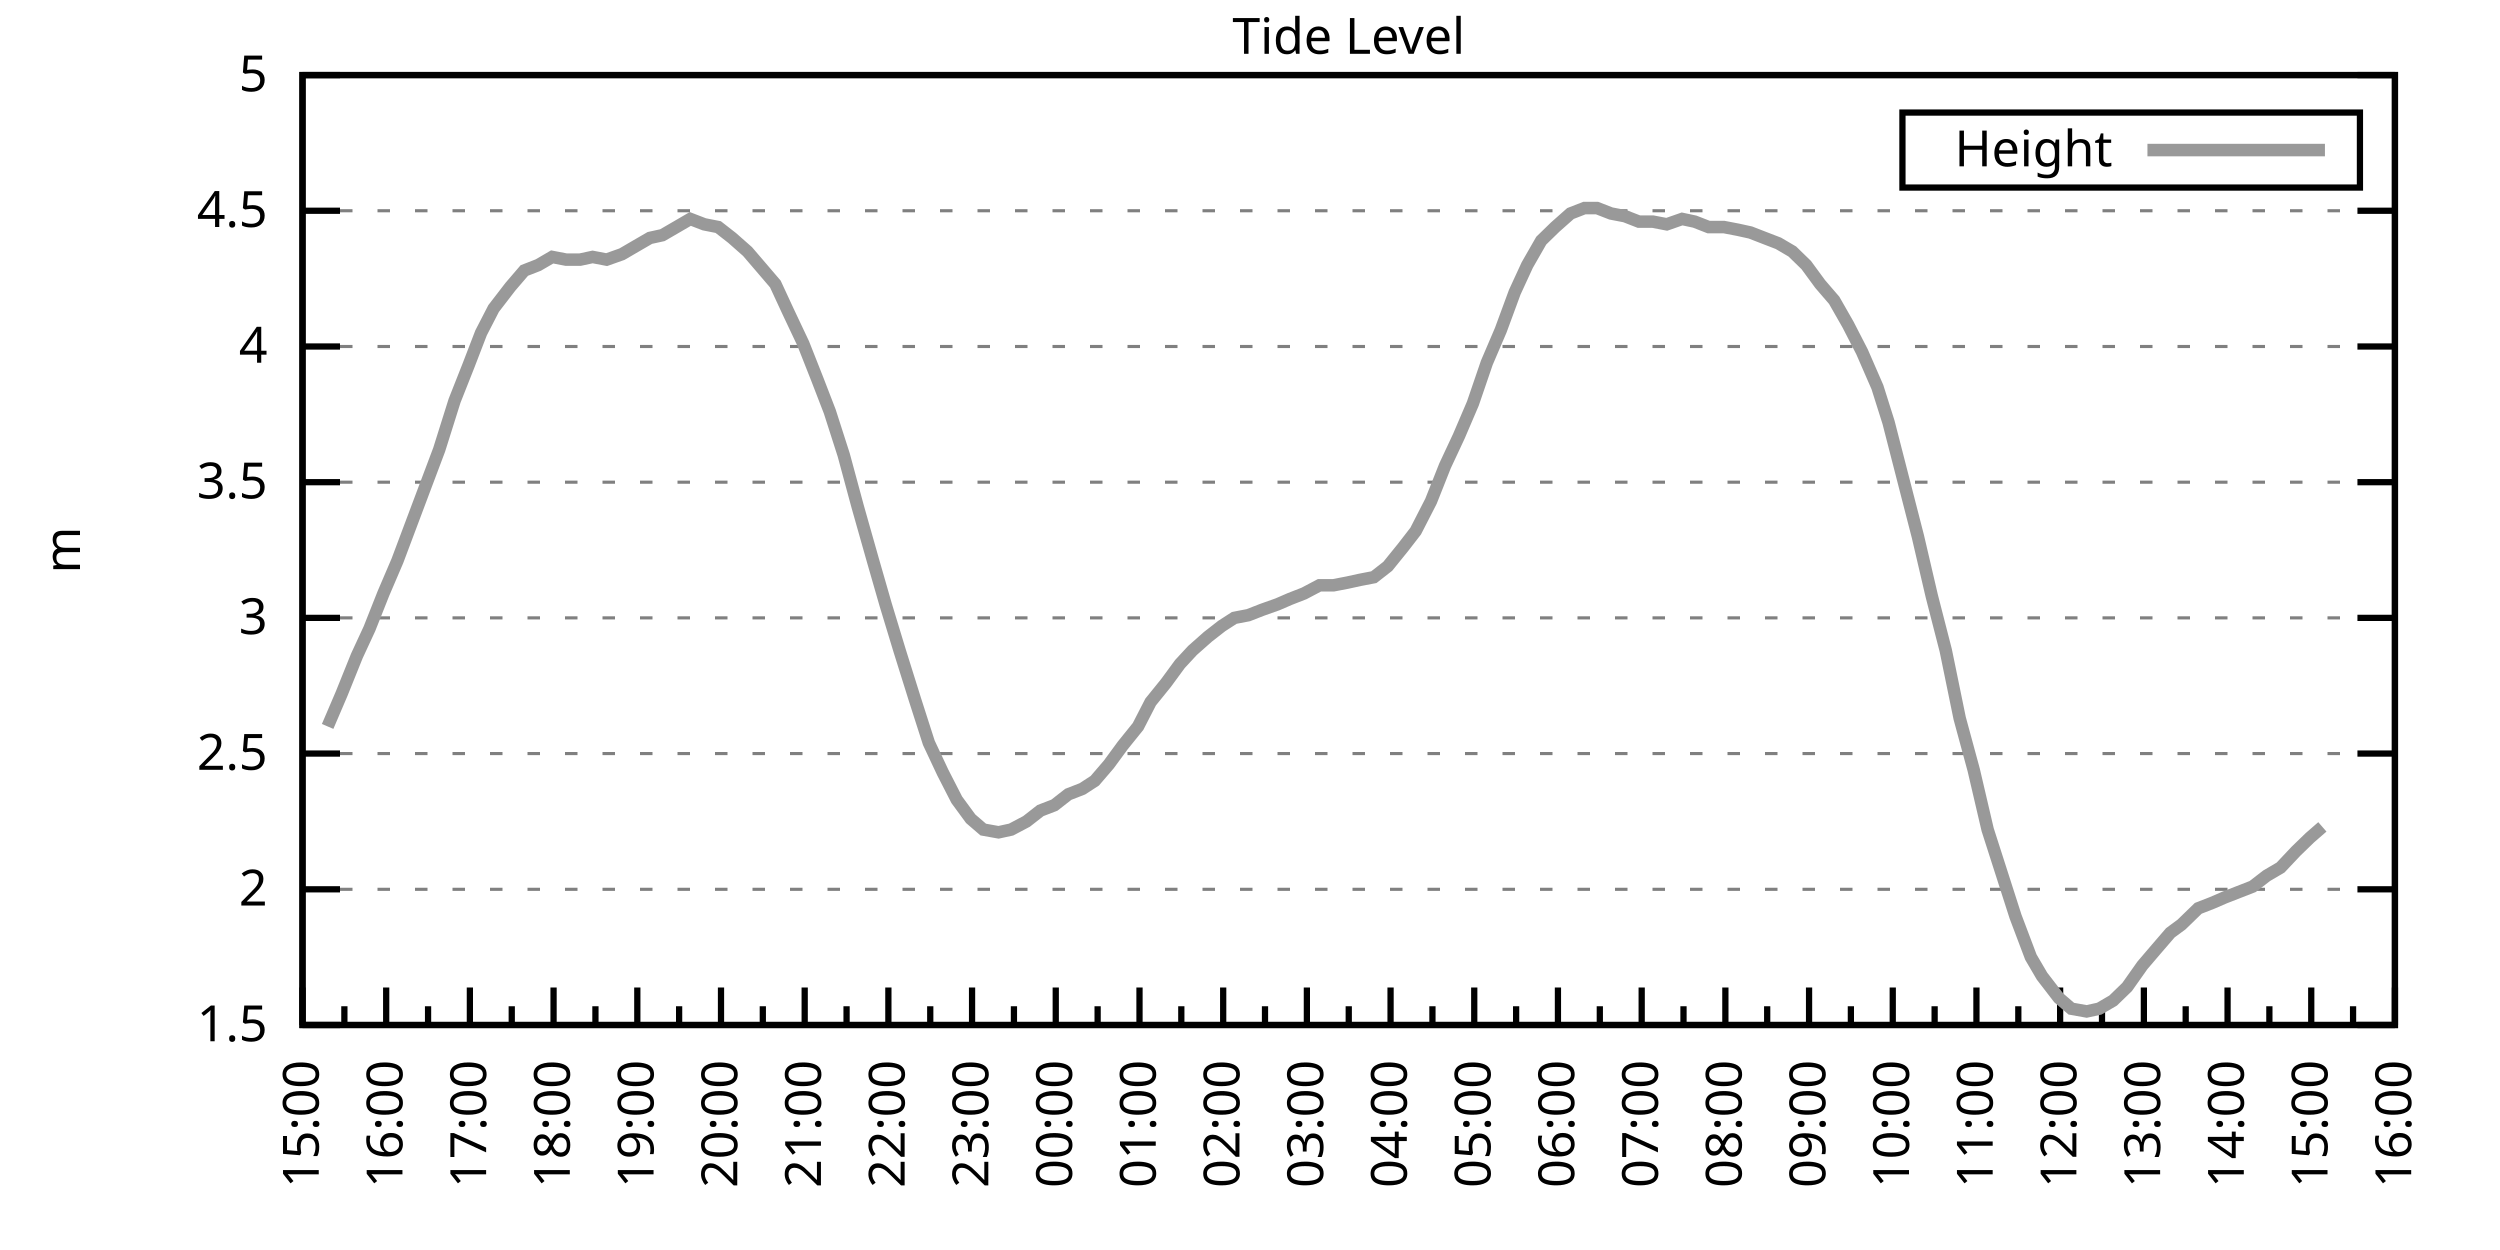
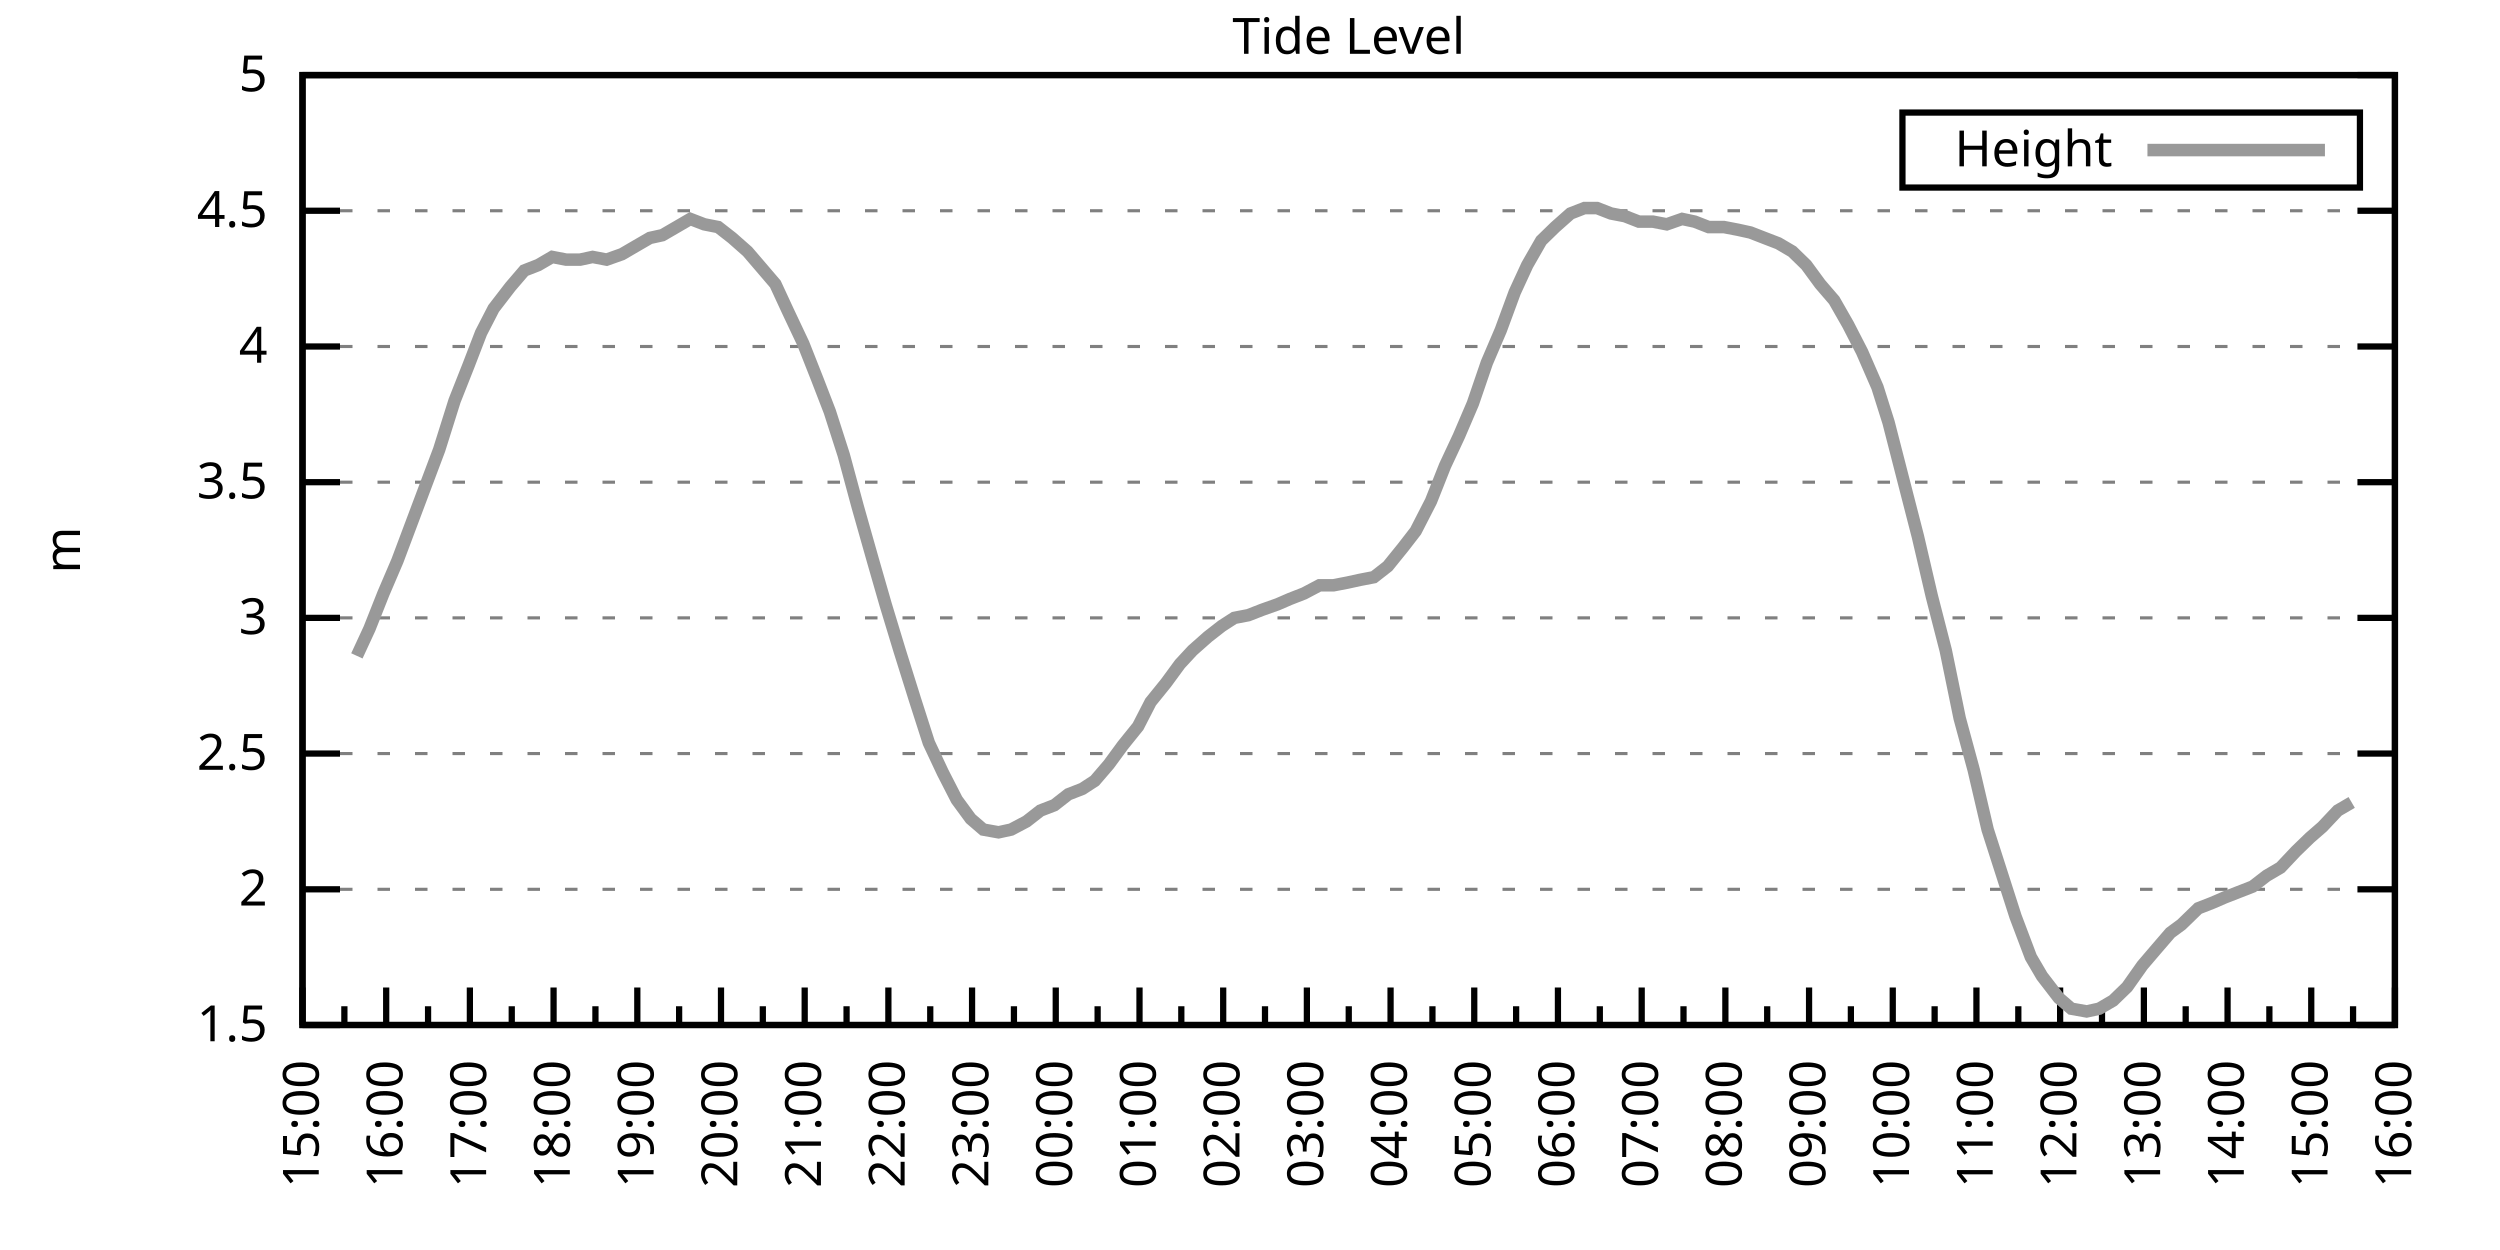
<svg xmlns="http://www.w3.org/2000/svg" xmlns:xlink="http://www.w3.org/1999/xlink" width="400" height="200" viewBox="0 0 400 200">
  <g id="gnuplot_canvas">
    <rect x="0" y="0" width="400" height="200" fill="none" />
    <defs>
      <circle id="gpDot" r="0.5" stroke-width="0.5" stroke="currentColor" />
      <path id="gpPt0" stroke-width="0.333" stroke="currentColor" d="M-1,0 h2 M0,-1 v2" />
      <path id="gpPt1" stroke-width="0.333" stroke="currentColor" d="M-1,-1 L1,1 M1,-1 L-1,1" />
      <path id="gpPt2" stroke-width="0.333" stroke="currentColor" d="M-1,0 L1,0 M0,-1 L0,1 M-1,-1 L1,1 M-1,1 L1,-1" />
      <rect id="gpPt3" stroke-width="0.333" stroke="currentColor" x="-1" y="-1" width="2" height="2" />
      <rect id="gpPt4" stroke-width="0.333" stroke="currentColor" fill="currentColor" x="-1" y="-1" width="2" height="2" />
      <circle id="gpPt5" stroke-width="0.333" stroke="currentColor" cx="0" cy="0" r="1" />
      <use xlink:href="#gpPt5" id="gpPt6" fill="currentColor" stroke="none" />
      <path id="gpPt7" stroke-width="0.333" stroke="currentColor" d="M0,-1.33 L-1.33,0.67 L1.33,0.67 z" />
      <use xlink:href="#gpPt7" id="gpPt8" fill="currentColor" stroke="none" />
      <use xlink:href="#gpPt7" id="gpPt9" stroke="currentColor" transform="rotate(180)" />
      <use xlink:href="#gpPt9" id="gpPt10" fill="currentColor" stroke="none" />
      <use xlink:href="#gpPt3" id="gpPt11" stroke="currentColor" transform="rotate(45)" />
      <use xlink:href="#gpPt11" id="gpPt12" fill="currentColor" stroke="none" />
      <path id="gpPt13" stroke-width="0.333" stroke="currentColor" d="M0,1.330 L1.265,0.411 L0.782,-1.067 L-0.782,-1.076 L-1.265,0.411 z" />
      <use xlink:href="#gpPt13" id="gpPt14" fill="currentColor" stroke="none" />
      <filter id="textbox" filterUnits="objectBoundingBox" x="0" y="0" height="1" width="1">
        <feFlood flood-color="white" flood-opacity="1" result="bgnd" />
        <feComposite in="SourceGraphic" in2="bgnd" operator="atop" />
      </filter>
      <filter id="greybox" filterUnits="objectBoundingBox" x="0" y="0" height="1" width="1">
        <feFlood flood-color="lightgrey" flood-opacity="1" result="grey" />
        <feComposite in="SourceGraphic" in2="grey" operator="atop" />
      </filter>
    </defs>
    <g fill="none" color="white" stroke="currentColor" stroke-width="1.00" stroke-linecap="butt" stroke-linejoin="miter">
</g>
    <g fill="none" color="black" stroke="currentColor" stroke-width="1.00" stroke-linecap="butt" stroke-linejoin="miter">
      <g stroke="none" shape-rendering="crispEdges">
        <polygon fill="rgb(255, 255, 255)" points="48.40,164.00 383.18,164.00 383.18,12.02 48.40,12.02 " />
      </g>
    </g>
    <g fill="none" color="black" stroke="currentColor" stroke-width="1.00" stroke-linecap="butt" stroke-linejoin="miter">
</g>
    <g fill="none" color="black" stroke="black" stroke-width="0.50" stroke-linecap="butt" stroke-linejoin="miter">
</g>
    <g fill="none" color="gray" stroke="currentColor" stroke-width="0.50" stroke-linecap="butt" stroke-linejoin="miter">
      <path stroke="gray" stroke-dasharray="2,4" class="gridline" d="M48.40,164.00 L383.19,164.00  " />
    </g>
    <g fill="none" color="gray" stroke="gray" stroke-width="1.00" stroke-linecap="butt" stroke-linejoin="miter">
</g>
    <g fill="none" color="black" stroke="currentColor" stroke-width="1.00" stroke-linecap="butt" stroke-linejoin="miter">
      <path stroke="black" d="M48.40,164.00 L54.40,164.00 M383.19,164.00 L377.19,164.00  " />
      <g transform="translate(42.80,166.60)" stroke="none" fill="black" font-family="Sans" font-size="8.00" text-anchor="end">
        <text>
          <tspan font-family="Sans"> 1.5</tspan>
        </text>
      </g>
    </g>
    <g fill="none" color="black" stroke="currentColor" stroke-width="1.00" stroke-linecap="butt" stroke-linejoin="miter">
</g>
    <g fill="none" color="black" stroke="black" stroke-width="0.50" stroke-linecap="butt" stroke-linejoin="miter">
</g>
    <g fill="none" color="gray" stroke="currentColor" stroke-width="0.50" stroke-linecap="butt" stroke-linejoin="miter">
      <path stroke="gray" stroke-dasharray="2,4" class="gridline" d="M48.40,142.29 L383.19,142.29  " />
    </g>
    <g fill="none" color="gray" stroke="gray" stroke-width="1.00" stroke-linecap="butt" stroke-linejoin="miter">
</g>
    <g fill="none" color="black" stroke="currentColor" stroke-width="1.00" stroke-linecap="butt" stroke-linejoin="miter">
      <path stroke="black" d="M48.40,142.29 L54.40,142.29 M383.19,142.29 L377.19,142.29  " />
      <g transform="translate(42.80,144.89)" stroke="none" fill="black" font-family="Sans" font-size="8.00" text-anchor="end">
        <text>
          <tspan font-family="Sans"> 2</tspan>
        </text>
      </g>
    </g>
    <g fill="none" color="black" stroke="currentColor" stroke-width="1.00" stroke-linecap="butt" stroke-linejoin="miter">
</g>
    <g fill="none" color="black" stroke="black" stroke-width="0.50" stroke-linecap="butt" stroke-linejoin="miter">
</g>
    <g fill="none" color="gray" stroke="currentColor" stroke-width="0.50" stroke-linecap="butt" stroke-linejoin="miter">
      <path stroke="gray" stroke-dasharray="2,4" class="gridline" d="M48.40,120.57 L383.19,120.57  " />
    </g>
    <g fill="none" color="gray" stroke="gray" stroke-width="1.00" stroke-linecap="butt" stroke-linejoin="miter">
</g>
    <g fill="none" color="black" stroke="currentColor" stroke-width="1.00" stroke-linecap="butt" stroke-linejoin="miter">
      <path stroke="black" d="M48.40,120.57 L54.40,120.57 M383.19,120.57 L377.19,120.57  " />
      <g transform="translate(42.80,123.17)" stroke="none" fill="black" font-family="Sans" font-size="8.00" text-anchor="end">
        <text>
          <tspan font-family="Sans"> 2.5</tspan>
        </text>
      </g>
    </g>
    <g fill="none" color="black" stroke="currentColor" stroke-width="1.00" stroke-linecap="butt" stroke-linejoin="miter">
</g>
    <g fill="none" color="black" stroke="black" stroke-width="0.50" stroke-linecap="butt" stroke-linejoin="miter">
</g>
    <g fill="none" color="gray" stroke="currentColor" stroke-width="0.50" stroke-linecap="butt" stroke-linejoin="miter">
      <path stroke="gray" stroke-dasharray="2,4" class="gridline" d="M48.40,98.86 L383.19,98.86  " />
    </g>
    <g fill="none" color="gray" stroke="gray" stroke-width="1.00" stroke-linecap="butt" stroke-linejoin="miter">
</g>
    <g fill="none" color="black" stroke="currentColor" stroke-width="1.00" stroke-linecap="butt" stroke-linejoin="miter">
      <path stroke="black" d="M48.40,98.86 L54.40,98.86 M383.19,98.86 L377.19,98.86  " />
      <g transform="translate(42.80,101.46)" stroke="none" fill="black" font-family="Sans" font-size="8.00" text-anchor="end">
        <text>
          <tspan font-family="Sans"> 3</tspan>
        </text>
      </g>
    </g>
    <g fill="none" color="black" stroke="currentColor" stroke-width="1.00" stroke-linecap="butt" stroke-linejoin="miter">
</g>
    <g fill="none" color="black" stroke="black" stroke-width="0.50" stroke-linecap="butt" stroke-linejoin="miter">
</g>
    <g fill="none" color="gray" stroke="currentColor" stroke-width="0.50" stroke-linecap="butt" stroke-linejoin="miter">
      <path stroke="gray" stroke-dasharray="2,4" class="gridline" d="M48.40,77.15 L383.19,77.15  " />
    </g>
    <g fill="none" color="gray" stroke="gray" stroke-width="1.00" stroke-linecap="butt" stroke-linejoin="miter">
</g>
    <g fill="none" color="black" stroke="currentColor" stroke-width="1.00" stroke-linecap="butt" stroke-linejoin="miter">
      <path stroke="black" d="M48.40,77.15 L54.40,77.15 M383.19,77.15 L377.19,77.15  " />
      <g transform="translate(42.80,79.75)" stroke="none" fill="black" font-family="Sans" font-size="8.00" text-anchor="end">
        <text>
          <tspan font-family="Sans"> 3.5</tspan>
        </text>
      </g>
    </g>
    <g fill="none" color="black" stroke="currentColor" stroke-width="1.00" stroke-linecap="butt" stroke-linejoin="miter">
</g>
    <g fill="none" color="black" stroke="black" stroke-width="0.50" stroke-linecap="butt" stroke-linejoin="miter">
</g>
    <g fill="none" color="gray" stroke="currentColor" stroke-width="0.50" stroke-linecap="butt" stroke-linejoin="miter">
      <path stroke="gray" stroke-dasharray="2,4" class="gridline" d="M48.40,55.44 L383.19,55.44  " />
    </g>
    <g fill="none" color="gray" stroke="gray" stroke-width="1.00" stroke-linecap="butt" stroke-linejoin="miter">
</g>
    <g fill="none" color="black" stroke="currentColor" stroke-width="1.00" stroke-linecap="butt" stroke-linejoin="miter">
      <path stroke="black" d="M48.40,55.44 L54.40,55.44 M383.19,55.44 L377.19,55.44  " />
      <g transform="translate(42.80,58.04)" stroke="none" fill="black" font-family="Sans" font-size="8.00" text-anchor="end">
        <text>
          <tspan font-family="Sans"> 4</tspan>
        </text>
      </g>
    </g>
    <g fill="none" color="black" stroke="currentColor" stroke-width="1.00" stroke-linecap="butt" stroke-linejoin="miter">
</g>
    <g fill="none" color="black" stroke="black" stroke-width="0.50" stroke-linecap="butt" stroke-linejoin="miter">
</g>
    <g fill="none" color="gray" stroke="currentColor" stroke-width="0.50" stroke-linecap="butt" stroke-linejoin="miter">
      <path stroke="gray" stroke-dasharray="2,4" class="gridline" d="M48.40,33.72 L383.19,33.72  " />
    </g>
    <g fill="none" color="gray" stroke="gray" stroke-width="1.00" stroke-linecap="butt" stroke-linejoin="miter">
</g>
    <g fill="none" color="black" stroke="currentColor" stroke-width="1.00" stroke-linecap="butt" stroke-linejoin="miter">
      <path stroke="black" d="M48.40,33.72 L54.40,33.72 M383.19,33.72 L377.19,33.72  " />
      <g transform="translate(42.80,36.32)" stroke="none" fill="black" font-family="Sans" font-size="8.00" text-anchor="end">
        <text>
          <tspan font-family="Sans"> 4.5</tspan>
        </text>
      </g>
    </g>
    <g fill="none" color="black" stroke="currentColor" stroke-width="1.00" stroke-linecap="butt" stroke-linejoin="miter">
</g>
    <g fill="none" color="black" stroke="black" stroke-width="0.50" stroke-linecap="butt" stroke-linejoin="miter">
</g>
    <g fill="none" color="gray" stroke="currentColor" stroke-width="0.50" stroke-linecap="butt" stroke-linejoin="miter">
      <path stroke="gray" stroke-dasharray="2,4" class="gridline" d="M48.40,12.01 L383.19,12.01  " />
    </g>
    <g fill="none" color="gray" stroke="gray" stroke-width="1.00" stroke-linecap="butt" stroke-linejoin="miter">
</g>
    <g fill="none" color="black" stroke="currentColor" stroke-width="1.00" stroke-linecap="butt" stroke-linejoin="miter">
      <path stroke="black" d="M48.40,12.01 L54.40,12.01 M383.19,12.01 L377.19,12.01  " />
      <g transform="translate(42.80,14.61)" stroke="none" fill="black" font-family="Sans" font-size="8.00" text-anchor="end">
        <text>
          <tspan font-family="Sans"> 5</tspan>
        </text>
      </g>
    </g>
    <g fill="none" color="black" stroke="currentColor" stroke-width="1.00" stroke-linecap="butt" stroke-linejoin="miter">
      <path stroke="black" d="M48.40,164.00 L48.40,158.00  " />
      <g transform="translate(51.00,169.60) rotate(270)" stroke="none" fill="black" font-family="Sans" font-size="8.00" text-anchor="end">
        <text>
          <tspan font-family="Sans">15:00</tspan>
        </text>
      </g>
    </g>
    <g fill="none" color="black" stroke="currentColor" stroke-width="1.00" stroke-linecap="butt" stroke-linejoin="miter">
      <path stroke="black" d="M55.10,164.00 L55.10,161.00 M61.79,164.00 L61.79,158.00  " />
      <g transform="translate(64.39,169.60) rotate(270)" stroke="none" fill="black" font-family="Sans" font-size="8.00" text-anchor="end">
        <text>
          <tspan font-family="Sans">16:00</tspan>
        </text>
      </g>
    </g>
    <g fill="none" color="black" stroke="currentColor" stroke-width="1.00" stroke-linecap="butt" stroke-linejoin="miter">
      <path stroke="black" d="M68.49,164.00 L68.49,161.00 M75.18,164.00 L75.18,158.00  " />
      <g transform="translate(77.78,169.60) rotate(270)" stroke="none" fill="black" font-family="Sans" font-size="8.00" text-anchor="end">
        <text>
          <tspan font-family="Sans">17:00</tspan>
        </text>
      </g>
    </g>
    <g fill="none" color="black" stroke="currentColor" stroke-width="1.00" stroke-linecap="butt" stroke-linejoin="miter">
      <path stroke="black" d="M81.88,164.00 L81.88,161.00 M88.57,164.00 L88.57,158.00  " />
      <g transform="translate(91.17,169.60) rotate(270)" stroke="none" fill="black" font-family="Sans" font-size="8.00" text-anchor="end">
        <text>
          <tspan font-family="Sans">18:00</tspan>
        </text>
      </g>
    </g>
    <g fill="none" color="black" stroke="currentColor" stroke-width="1.00" stroke-linecap="butt" stroke-linejoin="miter">
      <path stroke="black" d="M95.27,164.00 L95.27,161.00 M101.97,164.00 L101.97,158.00  " />
      <g transform="translate(104.57,169.60) rotate(270)" stroke="none" fill="black" font-family="Sans" font-size="8.00" text-anchor="end">
        <text>
          <tspan font-family="Sans">19:00</tspan>
        </text>
      </g>
    </g>
    <g fill="none" color="black" stroke="currentColor" stroke-width="1.00" stroke-linecap="butt" stroke-linejoin="miter">
      <path stroke="black" d="M108.66,164.00 L108.66,161.00 M115.36,164.00 L115.36,158.00  " />
      <g transform="translate(117.96,169.60) rotate(270)" stroke="none" fill="black" font-family="Sans" font-size="8.00" text-anchor="end">
        <text>
          <tspan font-family="Sans">20:00</tspan>
        </text>
      </g>
    </g>
    <g fill="none" color="black" stroke="currentColor" stroke-width="1.00" stroke-linecap="butt" stroke-linejoin="miter">
      <path stroke="black" d="M122.05,164.00 L122.05,161.00 M128.75,164.00 L128.75,158.00  " />
      <g transform="translate(131.35,169.60) rotate(270)" stroke="none" fill="black" font-family="Sans" font-size="8.00" text-anchor="end">
        <text>
          <tspan font-family="Sans">21:00</tspan>
        </text>
      </g>
    </g>
    <g fill="none" color="black" stroke="currentColor" stroke-width="1.00" stroke-linecap="butt" stroke-linejoin="miter">
      <path stroke="black" d="M135.45,164.00 L135.45,161.00 M142.14,164.00 L142.14,158.00  " />
      <g transform="translate(144.74,169.60) rotate(270)" stroke="none" fill="black" font-family="Sans" font-size="8.00" text-anchor="end">
        <text>
          <tspan font-family="Sans">22:00</tspan>
        </text>
      </g>
    </g>
    <g fill="none" color="black" stroke="currentColor" stroke-width="1.00" stroke-linecap="butt" stroke-linejoin="miter">
      <path stroke="black" d="M148.84,164.00 L148.84,161.00 M155.53,164.00 L155.53,158.00  " />
      <g transform="translate(158.13,169.60) rotate(270)" stroke="none" fill="black" font-family="Sans" font-size="8.00" text-anchor="end">
        <text>
          <tspan font-family="Sans">23:00</tspan>
        </text>
      </g>
    </g>
    <g fill="none" color="black" stroke="currentColor" stroke-width="1.00" stroke-linecap="butt" stroke-linejoin="miter">
      <path stroke="black" d="M162.23,164.00 L162.23,161.00 M168.92,164.00 L168.92,158.00  " />
      <g transform="translate(171.52,169.60) rotate(270)" stroke="none" fill="black" font-family="Sans" font-size="8.00" text-anchor="end">
        <text>
          <tspan font-family="Sans">00:00</tspan>
        </text>
      </g>
    </g>
    <g fill="none" color="black" stroke="currentColor" stroke-width="1.00" stroke-linecap="butt" stroke-linejoin="miter">
      <path stroke="black" d="M175.62,164.00 L175.62,161.00 M182.32,164.00 L182.32,158.00  " />
      <g transform="translate(184.92,169.60) rotate(270)" stroke="none" fill="black" font-family="Sans" font-size="8.00" text-anchor="end">
        <text>
          <tspan font-family="Sans">01:00</tspan>
        </text>
      </g>
    </g>
    <g fill="none" color="black" stroke="currentColor" stroke-width="1.00" stroke-linecap="butt" stroke-linejoin="miter">
      <path stroke="black" d="M189.01,164.00 L189.01,161.00 M195.71,164.00 L195.71,158.00  " />
      <g transform="translate(198.31,169.60) rotate(270)" stroke="none" fill="black" font-family="Sans" font-size="8.00" text-anchor="end">
        <text>
          <tspan font-family="Sans">02:00</tspan>
        </text>
      </g>
    </g>
    <g fill="none" color="black" stroke="currentColor" stroke-width="1.00" stroke-linecap="butt" stroke-linejoin="miter">
      <path stroke="black" d="M202.40,164.00 L202.40,161.00 M209.10,164.00 L209.10,158.00  " />
      <g transform="translate(211.70,169.60) rotate(270)" stroke="none" fill="black" font-family="Sans" font-size="8.00" text-anchor="end">
        <text>
          <tspan font-family="Sans">03:00</tspan>
        </text>
      </g>
    </g>
    <g fill="none" color="black" stroke="currentColor" stroke-width="1.00" stroke-linecap="butt" stroke-linejoin="miter">
      <path stroke="black" d="M215.80,164.00 L215.80,161.00 M222.49,164.00 L222.49,158.00  " />
      <g transform="translate(225.09,169.60) rotate(270)" stroke="none" fill="black" font-family="Sans" font-size="8.00" text-anchor="end">
        <text>
          <tspan font-family="Sans">04:00</tspan>
        </text>
      </g>
    </g>
    <g fill="none" color="black" stroke="currentColor" stroke-width="1.00" stroke-linecap="butt" stroke-linejoin="miter">
      <path stroke="black" d="M229.19,164.00 L229.19,161.00 M235.88,164.00 L235.88,158.00  " />
      <g transform="translate(238.48,169.60) rotate(270)" stroke="none" fill="black" font-family="Sans" font-size="8.00" text-anchor="end">
        <text>
          <tspan font-family="Sans">05:00</tspan>
        </text>
      </g>
    </g>
    <g fill="none" color="black" stroke="currentColor" stroke-width="1.00" stroke-linecap="butt" stroke-linejoin="miter">
      <path stroke="black" d="M242.58,164.00 L242.58,161.00 M249.27,164.00 L249.27,158.00  " />
      <g transform="translate(251.87,169.60) rotate(270)" stroke="none" fill="black" font-family="Sans" font-size="8.00" text-anchor="end">
        <text>
          <tspan font-family="Sans">06:00</tspan>
        </text>
      </g>
    </g>
    <g fill="none" color="black" stroke="currentColor" stroke-width="1.00" stroke-linecap="butt" stroke-linejoin="miter">
      <path stroke="black" d="M255.97,164.00 L255.97,161.00 M262.67,164.00 L262.67,158.00  " />
      <g transform="translate(265.27,169.60) rotate(270)" stroke="none" fill="black" font-family="Sans" font-size="8.00" text-anchor="end">
        <text>
          <tspan font-family="Sans">07:00</tspan>
        </text>
      </g>
    </g>
    <g fill="none" color="black" stroke="currentColor" stroke-width="1.00" stroke-linecap="butt" stroke-linejoin="miter">
      <path stroke="black" d="M269.36,164.00 L269.36,161.00 M276.06,164.00 L276.06,158.00  " />
      <g transform="translate(278.66,169.60) rotate(270)" stroke="none" fill="black" font-family="Sans" font-size="8.00" text-anchor="end">
        <text>
          <tspan font-family="Sans">08:00</tspan>
        </text>
      </g>
    </g>
    <g fill="none" color="black" stroke="currentColor" stroke-width="1.00" stroke-linecap="butt" stroke-linejoin="miter">
      <path stroke="black" d="M282.75,164.00 L282.75,161.00 M289.45,164.00 L289.45,158.00  " />
      <g transform="translate(292.05,169.60) rotate(270)" stroke="none" fill="black" font-family="Sans" font-size="8.00" text-anchor="end">
        <text>
          <tspan font-family="Sans">09:00</tspan>
        </text>
      </g>
    </g>
    <g fill="none" color="black" stroke="currentColor" stroke-width="1.00" stroke-linecap="butt" stroke-linejoin="miter">
      <path stroke="black" d="M296.14,164.00 L296.14,161.00 M302.84,164.00 L302.84,158.00  " />
      <g transform="translate(305.44,169.60) rotate(270)" stroke="none" fill="black" font-family="Sans" font-size="8.00" text-anchor="end">
        <text>
          <tspan font-family="Sans">10:00</tspan>
        </text>
      </g>
    </g>
    <g fill="none" color="black" stroke="currentColor" stroke-width="1.00" stroke-linecap="butt" stroke-linejoin="miter">
      <path stroke="black" d="M309.54,164.00 L309.54,161.00 M316.23,164.00 L316.23,158.00  " />
      <g transform="translate(318.83,169.60) rotate(270)" stroke="none" fill="black" font-family="Sans" font-size="8.00" text-anchor="end">
        <text>
          <tspan font-family="Sans">11:00</tspan>
        </text>
      </g>
    </g>
    <g fill="none" color="black" stroke="currentColor" stroke-width="1.00" stroke-linecap="butt" stroke-linejoin="miter">
      <path stroke="black" d="M322.93,164.00 L322.93,161.00 M329.62,164.00 L329.62,158.00  " />
      <g transform="translate(332.22,169.60) rotate(270)" stroke="none" fill="black" font-family="Sans" font-size="8.00" text-anchor="end">
        <text>
          <tspan font-family="Sans">12:00</tspan>
        </text>
      </g>
    </g>
    <g fill="none" color="black" stroke="currentColor" stroke-width="1.00" stroke-linecap="butt" stroke-linejoin="miter">
      <path stroke="black" d="M336.32,164.00 L336.32,161.00 M343.02,164.00 L343.02,158.00  " />
      <g transform="translate(345.62,169.60) rotate(270)" stroke="none" fill="black" font-family="Sans" font-size="8.00" text-anchor="end">
        <text>
          <tspan font-family="Sans">13:00</tspan>
        </text>
      </g>
    </g>
    <g fill="none" color="black" stroke="currentColor" stroke-width="1.00" stroke-linecap="butt" stroke-linejoin="miter">
      <path stroke="black" d="M349.71,164.00 L349.71,161.00 M356.41,164.00 L356.41,158.00  " />
      <g transform="translate(359.01,169.60) rotate(270)" stroke="none" fill="black" font-family="Sans" font-size="8.00" text-anchor="end">
        <text>
          <tspan font-family="Sans">14:00</tspan>
        </text>
      </g>
    </g>
    <g fill="none" color="black" stroke="currentColor" stroke-width="1.00" stroke-linecap="butt" stroke-linejoin="miter">
      <path stroke="black" d="M363.10,164.00 L363.10,161.00 M369.80,164.00 L369.80,158.00  " />
      <g transform="translate(372.40,169.60) rotate(270)" stroke="none" fill="black" font-family="Sans" font-size="8.00" text-anchor="end">
        <text>
          <tspan font-family="Sans">15:00</tspan>
        </text>
      </g>
    </g>
    <g fill="none" color="black" stroke="currentColor" stroke-width="1.00" stroke-linecap="butt" stroke-linejoin="miter">
      <path stroke="black" d="M376.49,164.00 L376.49,161.00 M383.19,164.00 L383.19,158.00  " />
      <g transform="translate(385.79,169.60) rotate(270)" stroke="none" fill="black" font-family="Sans" font-size="8.00" text-anchor="end">
        <text>
          <tspan font-family="Sans">16:00</tspan>
        </text>
      </g>
    </g>
    <g fill="none" color="black" stroke="currentColor" stroke-width="1.00" stroke-linecap="butt" stroke-linejoin="miter">
</g>
    <g fill="none" color="black" stroke="currentColor" stroke-width="1.00" stroke-linecap="butt" stroke-linejoin="miter">
      <path stroke="black" d="M48.40,12.01 L48.40,164.00 L383.19,164.00 L383.19,12.01 L48.40,12.01 Z  " />
    </g>
    <g fill="none" color="black" stroke="currentColor" stroke-width="1.00" stroke-linecap="butt" stroke-linejoin="miter">
      <g transform="translate(12.80,88.01) rotate(270)" stroke="none" fill="black" font-family="Sans" font-size="8.00" text-anchor="middle">
        <text>
          <tspan font-family="Sans">m</tspan>
        </text>
      </g>
    </g>
    <g fill="none" color="black" stroke="currentColor" stroke-width="1.00" stroke-linecap="butt" stroke-linejoin="miter">
</g>
    <g fill="none" color="black" stroke="currentColor" stroke-width="1.00" stroke-linecap="butt" stroke-linejoin="miter">
      <path stroke="black" d="M304.39,30.01 L304.39,18.01 L377.59,18.01 L377.59,30.01 L304.39,30.01 Z  " />
    </g>
    <g id="Tide_level_plot_1">
      <g fill="none" color="white" stroke="black" stroke-width="2.00" stroke-linecap="butt" stroke-linejoin="miter">
</g>
      <g fill="none" color="black" stroke="currentColor" stroke-width="2.00" stroke-linecap="butt" stroke-linejoin="miter">
        <g transform="translate(337.99,26.61)" stroke="none" fill="black" font-family="Sans" font-size="8.00" text-anchor="end">
          <text>
            <tspan font-family="Sans">Height</tspan>
          </text>
        </g>
      </g>
      <g fill="none" color="black" stroke="currentColor" stroke-width="2.00" stroke-linecap="butt" stroke-linejoin="miter">
-         <path stroke="rgb(153, 153, 153)" d="M343.59,24.01 L371.99,24.01 M52.42,116.23 L54.65,111.02 L57.10,104.94 L59.11,100.60 L61.35,94.95 L63.58,89.74   L67.82,78.45 L70.27,71.94 L72.73,64.12 L74.96,58.48 L76.97,53.26 L78.98,49.36 L81.66,45.88 L83.89,43.28   L86.12,42.41 L88.35,41.11 L90.58,41.54 L92.82,41.54 L94.82,41.11 L97.06,41.54 L99.51,40.67 L101.74,39.37   L103.98,38.07 L105.98,37.63 L108.22,36.33 L110.45,35.03 L112.68,35.89 L114.91,36.33 L117.14,38.07 L119.60,40.24   L121.83,42.84 L124.06,45.45 L126.07,49.79 L128.53,55.00 L130.76,60.65 L132.77,65.86 L135.00,72.81 L137.23,81.06   L139.69,89.74 L141.69,96.69 L143.93,104.07 L146.38,111.89 L148.61,118.84 L150.85,123.61 L153.08,127.96 L155.31,131.00   L157.32,132.73 L159.77,133.17 L161.78,132.73 L164.24,131.43 L166.47,129.69 L168.70,128.83 L170.93,127.09 L173.17,126.22   L175.17,124.92 L177.41,122.31 L179.64,119.27 L182.09,116.23 L184.10,112.32 L186.56,109.28 L188.79,106.24 L190.80,104.07   L193.25,101.90 L195.48,100.16 L197.49,98.86 L199.73,98.43 L201.96,97.56 L204.41,96.69 L206.42,95.82 L208.65,94.95   L211.11,93.65 L213.34,93.65 L215.57,93.22 L217.58,92.78 L219.81,92.35 L222.04,90.61 L224.50,87.57 L226.51,84.97   L228.96,80.19 L231.20,74.54 L233.43,69.77 L235.66,64.56 L237.89,58.04 L240.12,52.83 L242.36,46.75 L244.36,42.41   L246.60,38.50 L248.83,36.33 L251.28,34.16 L253.51,33.29 L255.52,33.29 L257.76,34.16 L259.99,34.59 L262.22,35.46   L264.45,35.46 L266.68,35.89 L269.14,35.03 L271.15,35.46 L273.38,36.33 L275.83,36.33 L278.07,36.76 L280.07,37.20   L282.31,38.07 L284.54,38.93 L286.77,40.24 L289.00,42.41 L291.23,45.45 L293.47,48.05 L295.70,51.96 L297.93,56.30   L300.39,61.95 L302.17,67.59 L304.85,78.02 L306.86,85.83 L309.09,95.39 L311.32,104.07 L313.55,114.93 L315.79,123.18   L318.02,132.73 L320.25,139.68 L322.48,146.63 L324.94,153.14 L326.72,156.18 L329.40,159.66 L331.41,161.39 L333.86,161.83   L335.87,161.39 L338.10,160.09 L340.34,157.92 L342.79,154.45 L345.02,151.84 L347.26,149.24 L349.04,147.93 L351.72,145.33   L353.95,144.46 L355.96,143.59 L358.19,142.72 L360.42,141.85 L362.66,140.12 L364.89,138.81 L367.34,136.21 L369.58,134.04   L371.58,132.30  " />
+         <path stroke="rgb(153, 153, 153)" d="M343.59,24.01 L371.99,24.01 M57.10,104.94 L59.11,100.60 L61.35,94.95 L63.58,89.74 L67.82,78.45 L70.27,71.94   L72.73,64.12 L74.96,58.48 L76.97,53.26 L78.98,49.36 L81.66,45.88 L83.89,43.28 L86.12,42.41 L88.35,41.11   L90.58,41.54 L92.82,41.54 L94.82,41.11 L97.06,41.54 L99.51,40.67 L101.74,39.37 L103.98,38.07 L105.98,37.63   L108.22,36.33 L110.45,35.03 L112.68,35.89 L114.91,36.33 L117.14,38.07 L119.60,40.24 L121.83,42.84 L124.06,45.45   L126.07,49.79 L128.53,55.00 L130.76,60.65 L132.77,65.86 L135.00,72.81 L137.23,81.06 L139.69,89.74 L141.69,96.69   L143.93,104.07 L146.38,111.89 L148.61,118.84 L150.85,123.61 L153.08,127.96 L155.31,131.00 L157.32,132.73 L159.77,133.17   L161.78,132.73 L164.24,131.43 L166.47,129.69 L168.70,128.83 L170.93,127.09 L173.17,126.22 L175.17,124.92 L177.41,122.31   L179.64,119.27 L182.09,116.23 L184.10,112.32 L186.56,109.28 L188.79,106.24 L190.80,104.07 L193.25,101.90 L195.48,100.16   L197.49,98.86 L199.73,98.43 L201.96,97.56 L204.41,96.69 L206.42,95.82 L208.65,94.95 L211.11,93.65 L213.34,93.65   L215.57,93.22 L217.58,92.78 L219.81,92.35 L222.04,90.61 L224.50,87.57 L226.51,84.97 L228.96,80.19 L231.20,74.54   L233.43,69.77 L235.66,64.56 L237.89,58.04 L240.12,52.83 L242.36,46.75 L244.36,42.41 L246.60,38.50 L248.83,36.33   L251.28,34.16 L253.51,33.29 L255.52,33.29 L257.76,34.16 L259.99,34.59 L262.22,35.46 L264.45,35.46 L266.68,35.89   L269.14,35.03 L271.15,35.46 L273.38,36.33 L275.83,36.33 L278.07,36.76 L280.07,37.20 L282.31,38.07 L284.54,38.93   L286.77,40.24 L289.00,42.41 L291.23,45.45 L293.47,48.05 L295.70,51.96 L297.93,56.30 L300.39,61.95 L302.17,67.59   L304.85,78.02 L306.86,85.83 L309.09,95.39 L311.32,104.07 L313.55,114.93 L315.79,123.18 L318.02,132.73 L320.25,139.68   L322.48,146.63 L324.94,153.14 L326.72,156.18 L329.40,159.66 L331.41,161.39 L333.86,161.83 L335.87,161.39 L338.10,160.09   L340.34,157.92 L342.79,154.45 L345.02,151.84 L347.26,149.24 L349.04,147.93 L351.72,145.33 L353.95,144.46 L355.96,143.59   L358.19,142.72 L360.42,141.85 L362.66,140.12 L364.89,138.81 L367.34,136.21 L369.58,134.04 L371.58,132.30 L374.04,129.69   L376.27,128.39  " />
      </g>
    </g>
    <g fill="none" color="black" stroke="currentColor" stroke-width="2.00" stroke-linecap="butt" stroke-linejoin="miter">
</g>
    <g fill="none" color="black" stroke="black" stroke-width="1.00" stroke-linecap="butt" stroke-linejoin="miter">
</g>
    <g fill="none" color="black" stroke="currentColor" stroke-width="1.00" stroke-linecap="butt" stroke-linejoin="miter">
      <path stroke="black" d="M48.40,12.01 L48.40,164.00 L383.19,164.00 L383.19,12.01 L48.40,12.01 Z  " />
    </g>
    <g fill="none" color="black" stroke="currentColor" stroke-width="1.00" stroke-linecap="butt" stroke-linejoin="miter">
      <g transform="translate(215.79,8.61)" stroke="none" fill="black" font-family="Sans" font-size="8.00" text-anchor="middle">
        <text>
          <tspan font-family="Sans">Tide Level</tspan>
        </text>
      </g>
    </g>
    <g fill="none" color="black" stroke="currentColor" stroke-width="1.00" stroke-linecap="butt" stroke-linejoin="miter">
</g>
  </g>
</svg>
